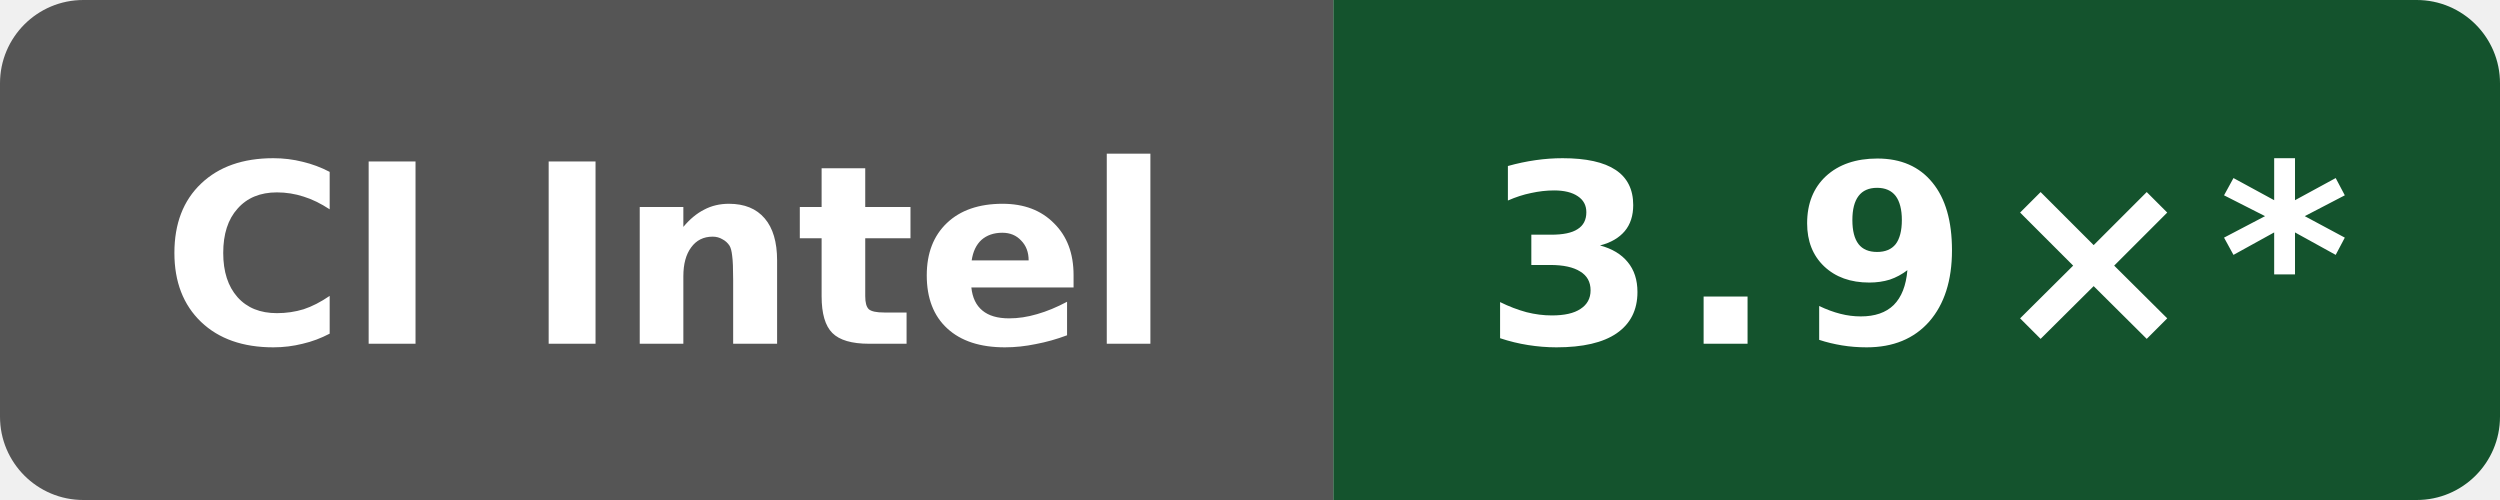
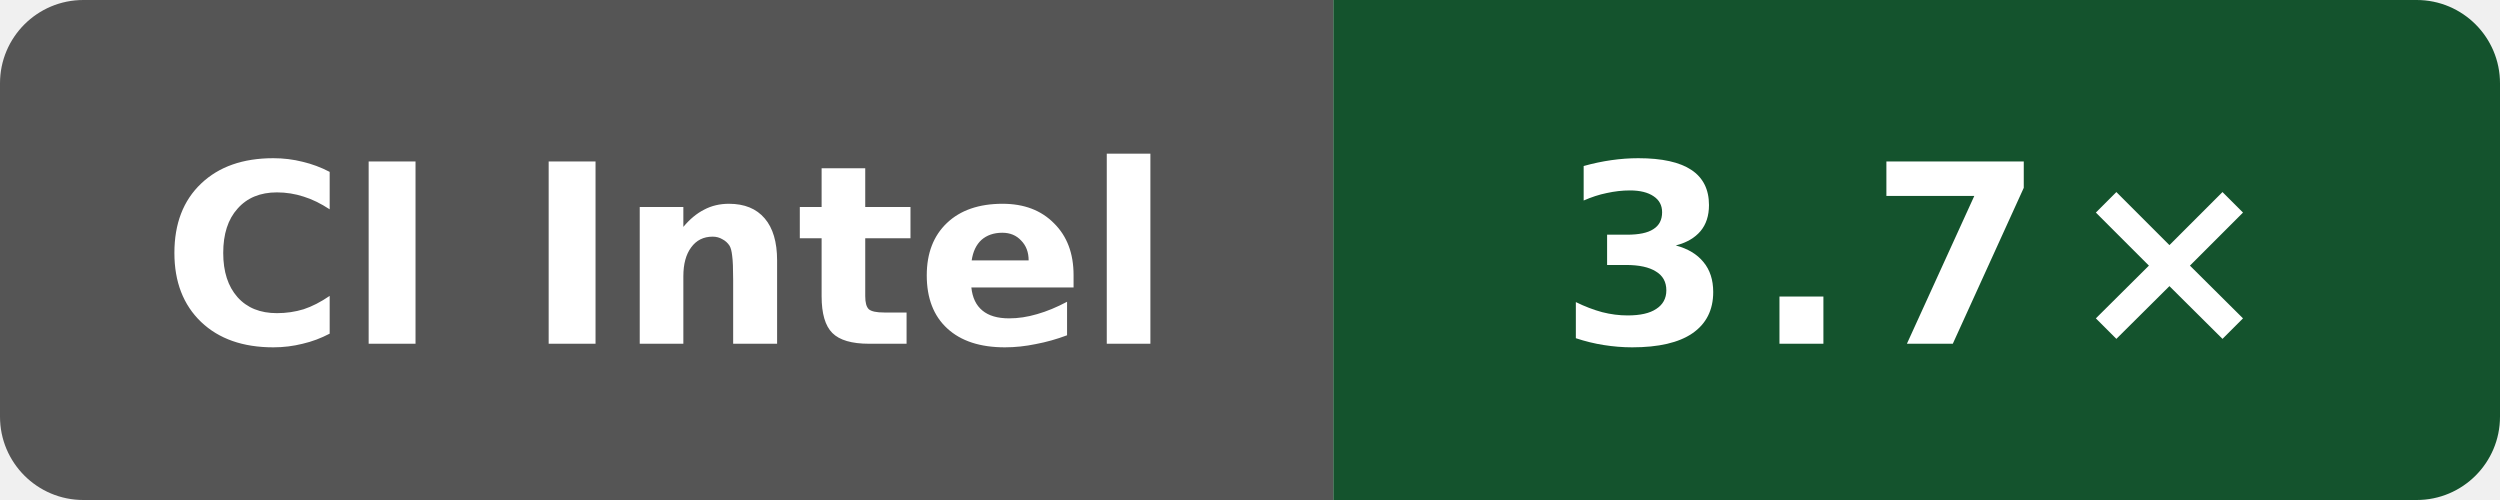
- <svg xmlns="http://www.w3.org/2000/svg" data-original-label="self compile speed vs clang" data-original-message="3.9×" width="120" height="24" viewBox="0 0 120 24" role="img" aria-label="self compile speed vs clang; Intel(R) Xeon(R) Platinum 8370C CPU @ 2.80GHz; measured 8287f480c7b5bdb2074c8941689aa36f9c233bd7; 274 commits behind main: 3.9×*">
+ <svg xmlns="http://www.w3.org/2000/svg" data-original-label="self compile speed vs clang" data-original-message="3.7×" width="120" height="24" viewBox="0 0 120 24" role="img" aria-label="self compile speed vs clang; Intel(R) Xeon(R) 6975P-C; measured b81455bc7d42635d12519c11c3788a20b5fad2f4; 0 commits behind main: 3.7×">
  <defs>
    <clipPath id="badge">
      <rect width="120" height="24" rx="4" />
    </clipPath>
  </defs>
  <g clip-path="url(#badge)">
    <rect width="64" height="24" fill="#555" />
    <rect x="64" width="56" height="24" fill="#14532d" />
  </g>
  <text x="32" y="16.5" fill="#fff" text-anchor="middle" font-family="Verdana,Geneva,DejaVu Sans,sans-serif" font-size="12" font-weight="700" textLength="52" lengthAdjust="spacingAndGlyphs">CI Intel</text>
-   <text x="92" y="16.5" fill="#fff" text-anchor="middle" font-family="Verdana,Geneva,DejaVu Sans,sans-serif" font-size="12" font-weight="700" letter-spacing="1" textLength="39" lengthAdjust="spacingAndGlyphs">3.9×*</text>
+   <text x="92" y="16.5" fill="#fff" text-anchor="middle" font-family="Verdana,Geneva,DejaVu Sans,sans-serif" font-size="12" font-weight="700" letter-spacing="1" textLength="31" lengthAdjust="spacingAndGlyphs">3.7×</text>
</svg>
